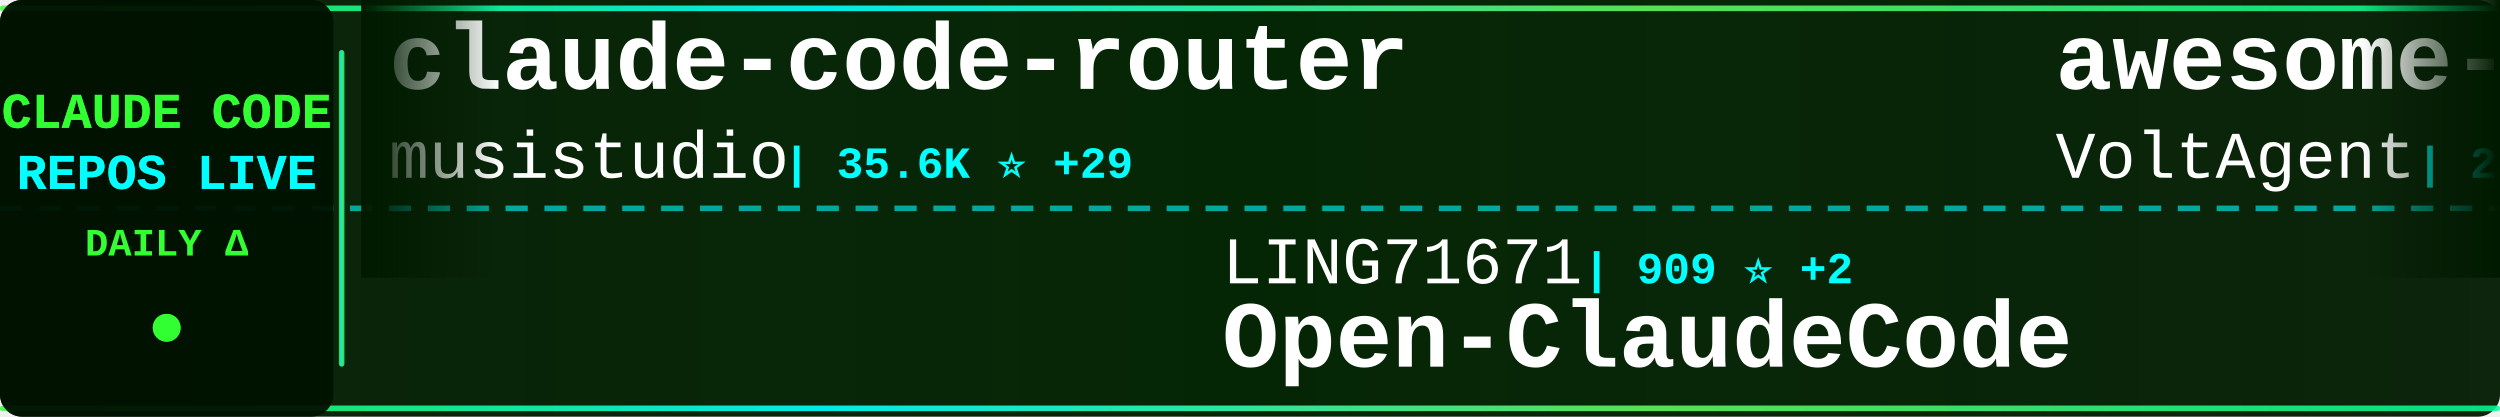
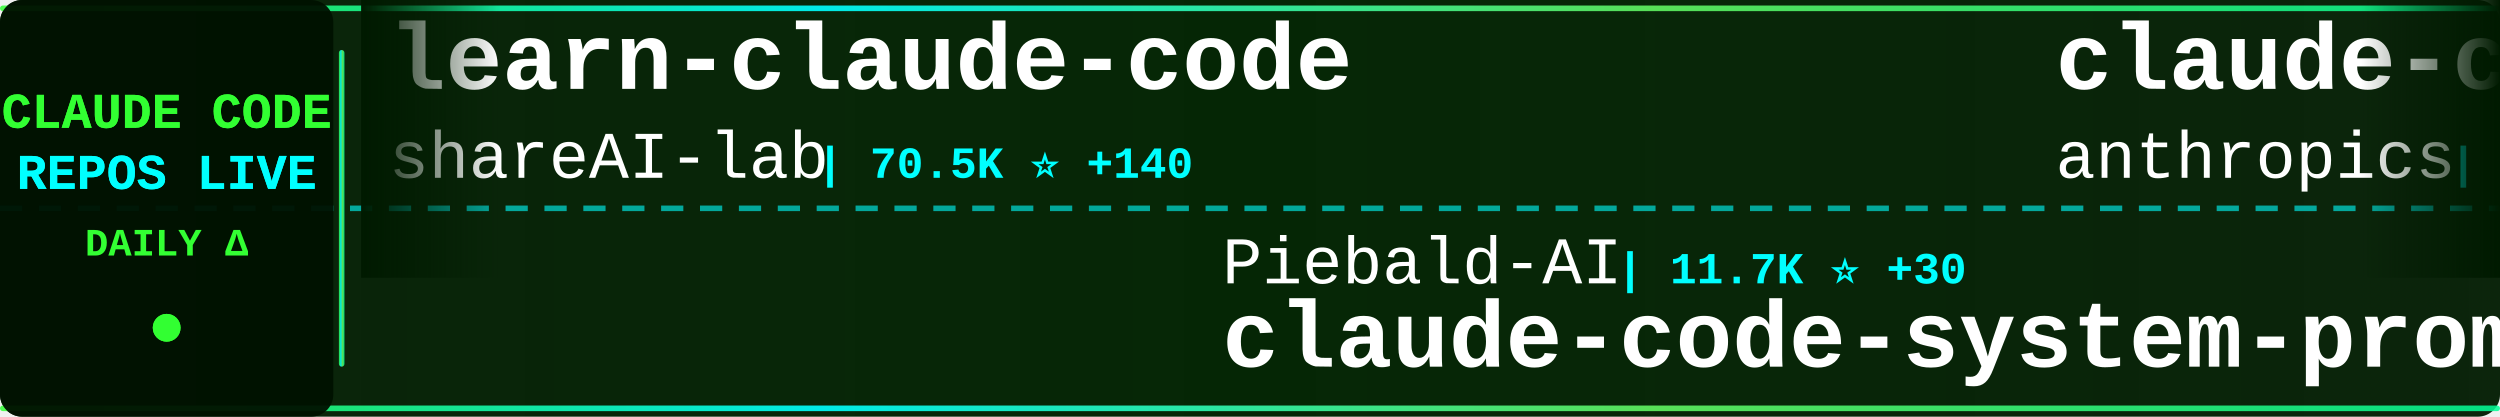
<svg xmlns="http://www.w3.org/2000/svg" width="900" height="150">
  <defs>
    <linearGradient id="tickerBg" x1="0%" y1="0%" x2="100%" y2="0%">
      <stop offset="0%" style="stop-color:#001a00;stop-opacity:0.95" />
      <stop offset="50%" style="stop-color:#002200;stop-opacity:0.98" />
      <stop offset="100%" style="stop-color:#001a00;stop-opacity:0.95" />
    </linearGradient>
    <linearGradient id="borderGrad" x1="0%" y1="0%" x2="100%" y2="0%">
      <stop offset="0%" style="stop-color:#33ff33;stop-opacity:0.85">
        <animate attributeName="stop-opacity" values="0.85;1;0.85" dur="2s" repeatCount="indefinite" />
      </stop>
      <stop offset="33%" style="stop-color:#00ffff;stop-opacity:0.9">
        <animate attributeName="stop-opacity" values="0.9;1;0.9" dur="2.2s" repeatCount="indefinite" />
      </stop>
      <stop offset="66%" style="stop-color:#66ff66;stop-opacity:0.85">
        <animate attributeName="stop-opacity" values="0.85;1;0.85" dur="1.8s" repeatCount="indefinite" />
      </stop>
      <stop offset="100%" style="stop-color:#00ff99;stop-opacity:0.85">
        <animate attributeName="stop-opacity" values="0.85;1;0.85" dur="2s" repeatCount="indefinite" />
      </stop>
    </linearGradient>
    <filter id="textGlow">
      <feGaussianBlur stdDeviation="0.1" result="coloredBlur" />
      <feMerge>
        <feMergeNode in="coloredBlur" />
        <feMergeNode in="SourceGraphic" />
      </feMerge>
    </filter>
    <filter id="metricGlow">
      <feGaussianBlur stdDeviation="0.2" result="coloredBlur" />
      <feMerge>
        <feMergeNode in="coloredBlur" />
        <feMergeNode in="SourceGraphic" />
      </feMerge>
    </filter>
    <linearGradient id="leftFade" x1="0%" y1="0%" x2="100%" y2="0%">
      <stop offset="0%" style="stop-color:#001a00;stop-opacity:1" />
      <stop offset="100%" style="stop-color:#001a00;stop-opacity:0" />
    </linearGradient>
    <linearGradient id="rightFade" x1="0%" y1="0%" x2="100%" y2="0%">
      <stop offset="0%" style="stop-color:#001a00;stop-opacity:0" />
      <stop offset="100%" style="stop-color:#001a00;stop-opacity:1" />
    </linearGradient>
  </defs>
  <rect width="900" height="150" fill="url(#tickerBg)" rx="8" />
  <rect x="0" y="2" width="900" height="2" fill="url(#borderGrad)" rx="1" />
  <rect x="0" y="146" width="900" height="2" fill="url(#borderGrad)" rx="1" />
  <line x1="0" y1="75" x2="900" y2="75" stroke="#00ffff" stroke-width="2" stroke-dasharray="8 6" opacity="0.6" />
  <rect x="0" y="0" width="120" height="150" fill="#001100" opacity="0.95" rx="8" />
  <text x="60" y="46" font-family="'Courier New', monospace" font-size="18" font-weight="bold" fill="#33ff33" text-anchor="middle" filter="url(#textGlow)">
    CLAUDE CODE
  </text>
  <text x="60" y="68" font-family="'Courier New', monospace" font-size="18" font-weight="bold" fill="#00ffff" text-anchor="middle" filter="url(#textGlow)">
    REPOS LIVE
  </text>
  <text x="60" y="92" font-family="'Courier New', monospace" font-size="14" font-weight="bold" fill="#33ff33" text-anchor="middle">
    DAILY Δ
  </text>
  <circle cx="60" cy="118" r="5" fill="#33ff33" filter="url(#metricGlow)">
    <animate attributeName="r" values="4;6;4" dur="1.5s" repeatCount="indefinite" />
    <animate attributeName="opacity" values="0.6;1;0.6" dur="1.5s" repeatCount="indefinite" />
  </circle>
  <rect x="122" y="18" width="2" height="114" fill="url(#borderGrad)" rx="1" />
  <clipPath id="tickerClip">
    <rect x="130" y="0" width="770" height="150" />
  </clipPath>
  <g clip-path="url(#tickerClip)">
    <g id="tickerItems">
      <animateTransform attributeName="transform" attributeType="XML" type="translate" from="0 0" to="-3000 0" dur="54s" repeatCount="indefinite" />
      <g transform="translate(0, 0)">
-         <text x="140" y="32" font-family="'Courier New', monospace" font-size="34" font-weight="bold" fill="#ffffff">claude-code-router</text>
-         <text x="140" y="64" font-family="'Courier New', monospace" font-size="24" font-weight="normal" fill="#ffffff" opacity="1.0">musistudio</text>
-         <text x="282" y="64" font-family="'Courier New', monospace" font-size="16" font-weight="bold" fill="#00ffff"> | 35.6K ⭐ +29</text>
+         <text x="140" y="32" font-family="'Courier New', monospace" font-size="34" font-weight="bold" fill="#ffffff">learn-claude-code</text>
+         <text x="140" y="64" font-family="'Courier New', monospace" font-size="24" font-weight="normal" fill="#ffffff" opacity="1.0">shareAI-lab</text>
+         <text x="294" y="64" font-family="'Courier New', monospace" font-size="16" font-weight="bold" fill="#00ffff"> | 70.5K ⭐ +140</text>
      </g>
      <g transform="translate(300, 0)">
-         <text x="140" y="102" font-family="'Courier New', monospace" font-size="24" font-weight="normal" fill="#ffffff" opacity="1.0">LING71671</text>
-         <text x="270" y="102" font-family="'Courier New', monospace" font-size="16" font-weight="bold" fill="#00ffff"> | 909 ⭐ +2</text>
-         <text x="140" y="132" font-family="'Courier New', monospace" font-size="34" font-weight="bold" fill="#ffffff">Open-ClaudeCode</text>
+         <text x="140" y="102" font-family="'Courier New', monospace" font-size="24" font-weight="normal" fill="#ffffff" opacity="1.0">Piebald-AI</text>
+         <text x="282" y="102" font-family="'Courier New', monospace" font-size="16" font-weight="bold" fill="#00ffff"> | 11.7K ⭐ +30</text>
+         <text x="140" y="132" font-family="'Courier New', monospace" font-size="34" font-weight="bold" fill="#ffffff">claude-code-system-promp...</text>
      </g>
      <g transform="translate(600, 0)">
-         <text x="140" y="32" font-family="'Courier New', monospace" font-size="34" font-weight="bold" fill="#ffffff">awesome-claude-code-suba...</text>
-         <text x="140" y="64" font-family="'Courier New', monospace" font-size="24" font-weight="normal" fill="#ffffff" opacity="1.0">VoltAgent</text>
-         <text x="270" y="64" font-family="'Courier New', monospace" font-size="16" font-weight="bold" fill="#00ffff"> | 22.9K ⭐ +62</text>
+         <text x="140" y="32" font-family="'Courier New', monospace" font-size="34" font-weight="bold" fill="#ffffff">claude-code-base-action</text>
+         <text x="140" y="64" font-family="'Courier New', monospace" font-size="24" font-weight="normal" fill="#ffffff" opacity="1.0">anthropics</text>
+         <text x="282" y="64" font-family="'Courier New', monospace" font-size="16" font-weight="bold" fill="#00ffff"> | 901 ⭐ +1</text>
      </g>
      <g transform="translate(900, 0)">
-         <text x="140" y="102" font-family="'Courier New', monospace" font-size="24" font-weight="normal" fill="#ffffff" opacity="1.0">jeremylongshore</text>
-         <text x="342" y="102" font-family="'Courier New', monospace" font-size="16" font-weight="bold" fill="#00ffff"> | 2.5K ⭐ +4</text>
-         <text x="140" y="132" font-family="'Courier New', monospace" font-size="34" font-weight="bold" fill="#ffffff">claude-code-plugins-plus...</text>
+         <text x="140" y="102" font-family="'Courier New', monospace" font-size="24" font-weight="normal" fill="#ffffff" opacity="1.0">VoltAgent</text>
+         <text x="270" y="102" font-family="'Courier New', monospace" font-size="16" font-weight="bold" fill="#00ffff"> | 23.1K ⭐ +50</text>
+         <text x="140" y="132" font-family="'Courier New', monospace" font-size="34" font-weight="bold" fill="#ffffff">awesome-claude-code-suba...</text>
      </g>
      <g transform="translate(1200, 0)">
-         <text x="140" y="32" font-family="'Courier New', monospace" font-size="34" font-weight="bold" fill="#ffffff">claude-code-hooks-master...</text>
-         <text x="140" y="64" font-family="'Courier New', monospace" font-size="24" font-weight="normal" fill="#ffffff" opacity="1.0">disler</text>
-         <text x="234" y="64" font-family="'Courier New', monospace" font-size="16" font-weight="bold" fill="#00ffff"> | 3.8K ⭐</text>
+         <text x="140" y="32" font-family="'Courier New', monospace" font-size="34" font-weight="bold" fill="#ffffff">collection-claude-code-s...</text>
+         <text x="140" y="64" font-family="'Courier New', monospace" font-size="24" font-weight="normal" fill="#ffffff" opacity="1.0">chauncygu</text>
+         <text x="270" y="64" font-family="'Courier New', monospace" font-size="16" font-weight="bold" fill="#00ffff"> | 2.7K ⭐ +5</text>
      </g>
      <g transform="translate(1500, 0)">
        <text x="140" y="102" font-family="'Courier New', monospace" font-size="24" font-weight="normal" fill="#ffffff" opacity="1.0">nicedreamzapp</text>
-         <text x="318" y="102" font-family="'Courier New', monospace" font-size="16" font-weight="bold" fill="#00ffff"> | 2.9K ⭐ +4</text>
+         <text x="318" y="102" font-family="'Courier New', monospace" font-size="16" font-weight="bold" fill="#00ffff"> | 2.9K ⭐ +3</text>
        <text x="140" y="132" font-family="'Courier New', monospace" font-size="34" font-weight="bold" fill="#ffffff">claude-code-local</text>
      </g>
      <g transform="translate(1800, 0)">
        <text x="140" y="32" font-family="'Courier New', monospace" font-size="34" font-weight="bold" fill="#ffffff">ECC</text>
        <text x="140" y="64" font-family="'Courier New', monospace" font-size="24" font-weight="normal" fill="#ffffff" opacity="1.0">affaan-m</text>
-         <text x="258" y="64" font-family="'Courier New', monospace" font-size="16" font-weight="bold" fill="#00ffff"> | 226.5K ⭐ +345</text>
+         <text x="258" y="64" font-family="'Courier New', monospace" font-size="16" font-weight="bold" fill="#00ffff"> | 227.9K ⭐ +471</text>
      </g>
      <g transform="translate(2100, 0)">
-         <text x="140" y="102" font-family="'Courier New', monospace" font-size="24" font-weight="normal" fill="#ffffff" opacity="1.0">huangserva</text>
-         <text x="282" y="102" font-family="'Courier New', monospace" font-size="16" font-weight="bold" fill="#00ffff"> | 619 ⭐</text>
-         <text x="140" y="132" font-family="'Courier New', monospace" font-size="34" font-weight="bold" fill="#ffffff">claude-code-cli</text>
+         <text x="140" y="102" font-family="'Courier New', monospace" font-size="24" font-weight="normal" fill="#ffffff" opacity="1.0">OrcaWhisper</text>
+         <text x="294" y="102" font-family="'Courier New', monospace" font-size="16" font-weight="bold" fill="#00ffff"> | 83 ⭐</text>
+         <text x="140" y="132" font-family="'Courier New', monospace" font-size="34" font-weight="bold" fill="#ffffff">Claude-Code</text>
      </g>
      <g transform="translate(2400, 0)">
-         <text x="140" y="32" font-family="'Courier New', monospace" font-size="34" font-weight="bold" fill="#ffffff">skills</text>
-         <text x="140" y="64" font-family="'Courier New', monospace" font-size="24" font-weight="normal" fill="#ffffff" opacity="1.0">anthropics</text>
-         <text x="282" y="64" font-family="'Courier New', monospace" font-size="16" font-weight="bold" fill="#00ffff"> | 158.6K ⭐ +308</text>
+         <text x="140" y="32" font-family="'Courier New', monospace" font-size="34" font-weight="bold" fill="#ffffff">claude-code-book</text>
+         <text x="140" y="64" font-family="'Courier New', monospace" font-size="24" font-weight="normal" fill="#ffffff" opacity="1.0">lintsinghua</text>
+         <text x="294" y="64" font-family="'Courier New', monospace" font-size="16" font-weight="bold" fill="#00ffff"> | 3.9K ⭐ +12</text>
      </g>
      <g transform="translate(2700, 0)">
-         <text x="140" y="102" font-family="'Courier New', monospace" font-size="24" font-weight="normal" fill="#ffffff" opacity="1.0">luongnv89</text>
-         <text x="270" y="102" font-family="'Courier New', monospace" font-size="16" font-weight="bold" fill="#00ffff"> | 39.3K ⭐ +55</text>
-         <text x="140" y="132" font-family="'Courier New', monospace" font-size="34" font-weight="bold" fill="#ffffff">claude-howto</text>
+         <text x="140" y="102" font-family="'Courier New', monospace" font-size="24" font-weight="normal" fill="#ffffff" opacity="1.0">shanraisshan</text>
+         <text x="306" y="102" font-family="'Courier New', monospace" font-size="16" font-weight="bold" fill="#00ffff"> | 62.4K ⭐ +69</text>
+         <text x="140" y="132" font-family="'Courier New', monospace" font-size="34" font-weight="bold" fill="#ffffff">claude-code-best-practic...</text>
      </g>
      <g transform="translate(3000, 0)">
-         <text x="140" y="32" font-family="'Courier New', monospace" font-size="34" font-weight="bold" fill="#ffffff">claude-code-router</text>
-         <text x="140" y="64" font-family="'Courier New', monospace" font-size="24" font-weight="normal" fill="#ffffff" opacity="1.0">musistudio</text>
-         <text x="282" y="64" font-family="'Courier New', monospace" font-size="16" font-weight="bold" fill="#00ffff"> | 35.6K ⭐ +29</text>
+         <text x="140" y="32" font-family="'Courier New', monospace" font-size="34" font-weight="bold" fill="#ffffff">learn-claude-code</text>
+         <text x="140" y="64" font-family="'Courier New', monospace" font-size="24" font-weight="normal" fill="#ffffff" opacity="1.0">shareAI-lab</text>
+         <text x="294" y="64" font-family="'Courier New', monospace" font-size="16" font-weight="bold" fill="#00ffff"> | 70.5K ⭐ +140</text>
      </g>
      <g transform="translate(3300, 0)">
-         <text x="140" y="102" font-family="'Courier New', monospace" font-size="24" font-weight="normal" fill="#ffffff" opacity="1.0">LING71671</text>
-         <text x="270" y="102" font-family="'Courier New', monospace" font-size="16" font-weight="bold" fill="#00ffff"> | 909 ⭐ +2</text>
-         <text x="140" y="132" font-family="'Courier New', monospace" font-size="34" font-weight="bold" fill="#ffffff">Open-ClaudeCode</text>
+         <text x="140" y="102" font-family="'Courier New', monospace" font-size="24" font-weight="normal" fill="#ffffff" opacity="1.0">Piebald-AI</text>
+         <text x="282" y="102" font-family="'Courier New', monospace" font-size="16" font-weight="bold" fill="#00ffff"> | 11.7K ⭐ +30</text>
+         <text x="140" y="132" font-family="'Courier New', monospace" font-size="34" font-weight="bold" fill="#ffffff">claude-code-system-promp...</text>
      </g>
      <g transform="translate(3600, 0)">
-         <text x="140" y="32" font-family="'Courier New', monospace" font-size="34" font-weight="bold" fill="#ffffff">awesome-claude-code-suba...</text>
-         <text x="140" y="64" font-family="'Courier New', monospace" font-size="24" font-weight="normal" fill="#ffffff" opacity="1.0">VoltAgent</text>
-         <text x="270" y="64" font-family="'Courier New', monospace" font-size="16" font-weight="bold" fill="#00ffff"> | 22.9K ⭐ +62</text>
+         <text x="140" y="32" font-family="'Courier New', monospace" font-size="34" font-weight="bold" fill="#ffffff">claude-code-base-action</text>
+         <text x="140" y="64" font-family="'Courier New', monospace" font-size="24" font-weight="normal" fill="#ffffff" opacity="1.0">anthropics</text>
+         <text x="282" y="64" font-family="'Courier New', monospace" font-size="16" font-weight="bold" fill="#00ffff"> | 901 ⭐ +1</text>
      </g>
      <g transform="translate(3900, 0)">
-         <text x="140" y="102" font-family="'Courier New', monospace" font-size="24" font-weight="normal" fill="#ffffff" opacity="1.0">jeremylongshore</text>
-         <text x="342" y="102" font-family="'Courier New', monospace" font-size="16" font-weight="bold" fill="#00ffff"> | 2.5K ⭐ +4</text>
-         <text x="140" y="132" font-family="'Courier New', monospace" font-size="34" font-weight="bold" fill="#ffffff">claude-code-plugins-plus...</text>
+         <text x="140" y="102" font-family="'Courier New', monospace" font-size="24" font-weight="normal" fill="#ffffff" opacity="1.0">VoltAgent</text>
+         <text x="270" y="102" font-family="'Courier New', monospace" font-size="16" font-weight="bold" fill="#00ffff"> | 23.1K ⭐ +50</text>
+         <text x="140" y="132" font-family="'Courier New', monospace" font-size="34" font-weight="bold" fill="#ffffff">awesome-claude-code-suba...</text>
      </g>
    </g>
  </g>
  <rect x="130" y="0" width="50" height="100" fill="url(#leftFade)" />
  <rect x="850" y="0" width="50" height="100" fill="url(#rightFade)" />
</svg>
